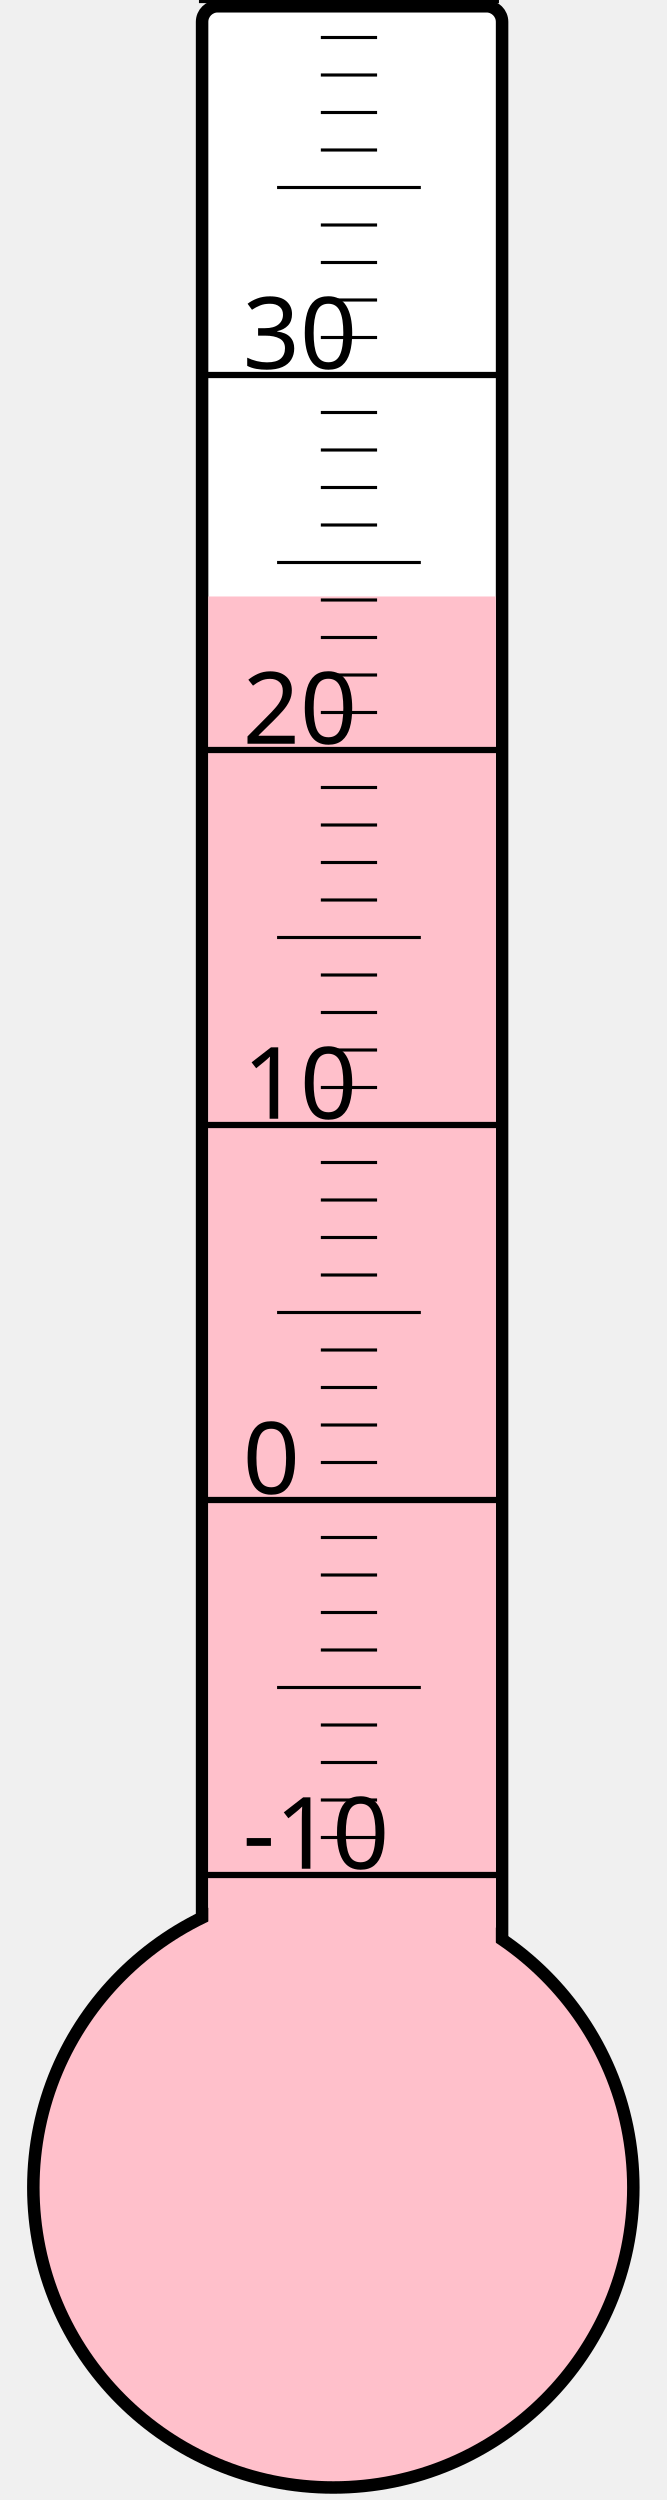
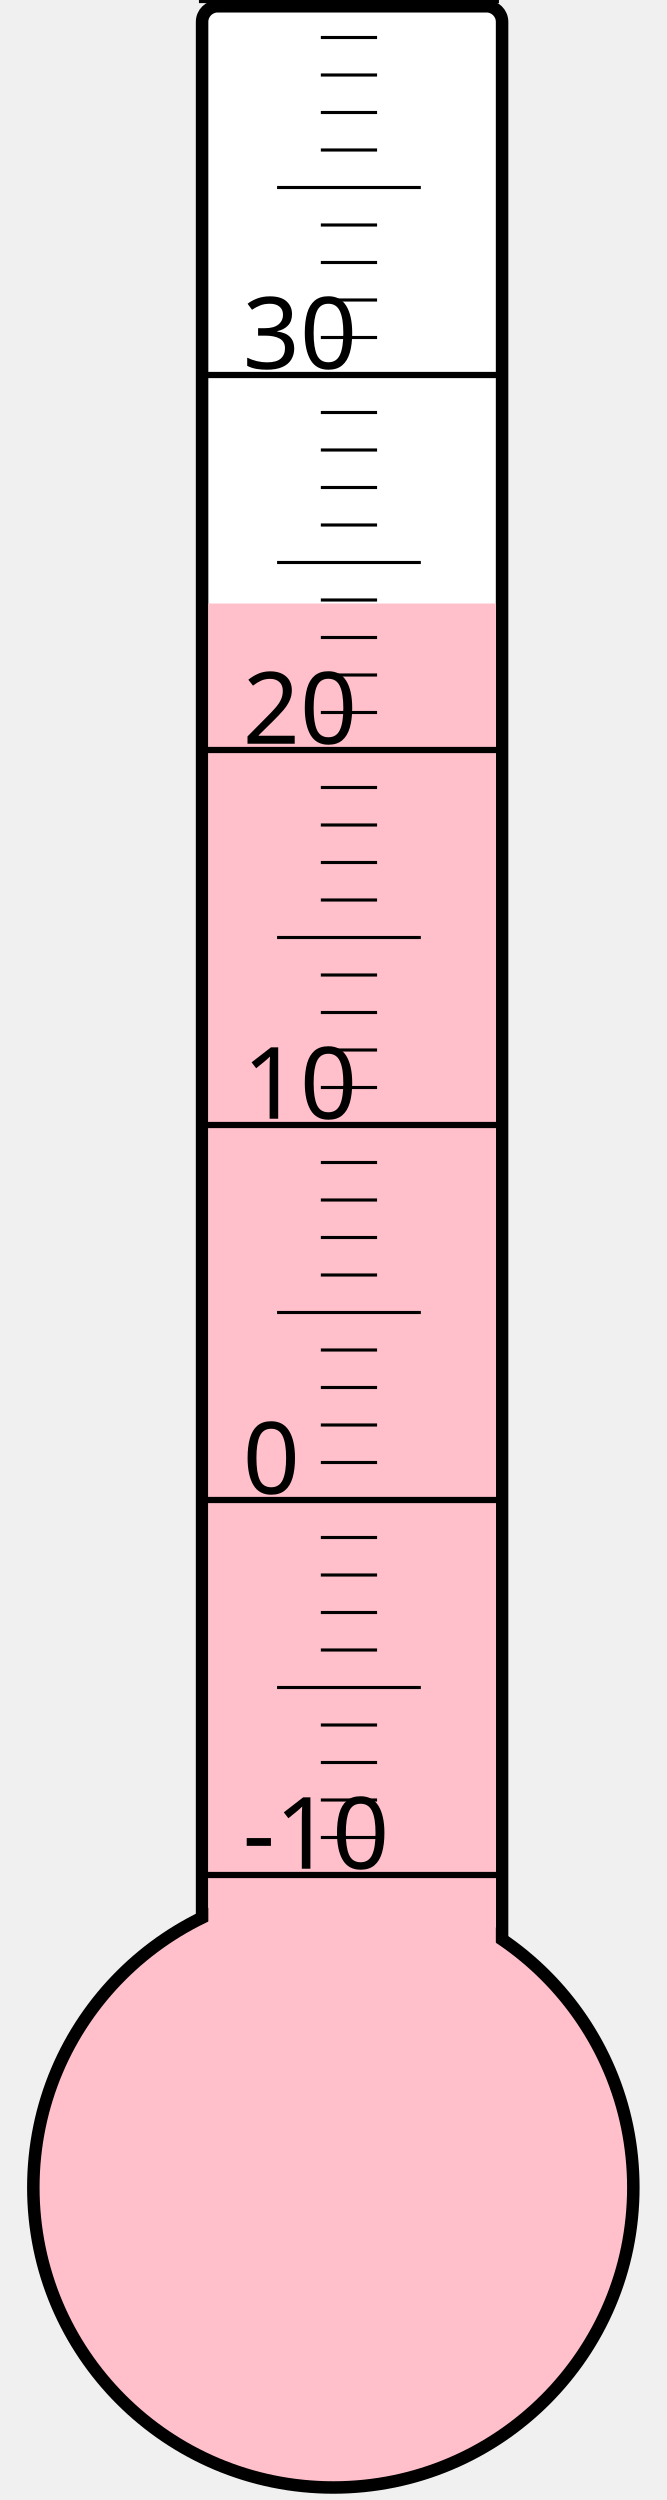
<svg xmlns="http://www.w3.org/2000/svg" width="40px" height="150px" viewBox="0 0 200 800">
  <rect width="200" height="800" x="0" y="0" style="fill: #ffffeb; fill-opacity: 0;" />
  <rect width="96" height="680" x="58" y="2" rx="5" ry="5" style="fill: white; fill-opacity: 1; stroke: black; stroke-width: 4;" />
  <circle cx="100" cy="700" r="96" style="fill: pink; stroke: black; stroke-width: 4;" />
-   <rect width="92" height="509.125" x="60" y="190.875" style="fill: pink; fill-opacity: 1; stroke-width: 0;" />
+   <rect width="92" height="506.875" x="60" y="193.125" style="fill: pink; fill-opacity: 1; stroke-width: 0;" />
  <text x="71" y="598" style="font-family: sans-serif; font-size: 24pt;">-10</text>
  <text x="71" y="478" style="font-family: sans-serif; font-size: 24pt;">0</text>
  <text x="71" y="358" style="font-family: sans-serif; font-size: 24pt;">10</text>
  <text x="71" y="238" style="font-family: sans-serif; font-size: 24pt;">20</text>
  <text x="71" y="118" style="font-family: sans-serif; font-size: 24pt;">30</text>
  <g style="stroke: black;">
    <line x1="57" y1="600" x2="153" y2="600" style="stroke-width: 2;" />
    <line x1="96" y1="588" x2="114" y2="588" style="stroke-width: 1;" />
    <line x1="96" y1="576" x2="114" y2="576" style="stroke-width: 1;" />
    <line x1="96" y1="564" x2="114" y2="564" style="stroke-width: 1;" />
    <line x1="96" y1="552" x2="114" y2="552" style="stroke-width: 1;" />
    <line x1="82" y1="540" x2="128" y2="540" style="stroke-width: 1;" />
    <line x1="96" y1="528" x2="114" y2="528" style="stroke-width: 1;" />
    <line x1="96" y1="516" x2="114" y2="516" style="stroke-width: 1;" />
    <line x1="96" y1="504" x2="114" y2="504" style="stroke-width: 1;" />
    <line x1="96" y1="492" x2="114" y2="492" style="stroke-width: 1;" />
    <line x1="57" y1="480" x2="153" y2="480" style="stroke-width: 2;" />
    <line x1="96" y1="468" x2="114" y2="468" style="stroke-width: 1;" />
    <line x1="96" y1="456" x2="114" y2="456" style="stroke-width: 1;" />
    <line x1="96" y1="444" x2="114" y2="444" style="stroke-width: 1;" />
    <line x1="96" y1="432" x2="114" y2="432" style="stroke-width: 1;" />
    <line x1="82" y1="420" x2="128" y2="420" style="stroke-width: 1;" />
    <line x1="96" y1="408" x2="114" y2="408" style="stroke-width: 1;" />
    <line x1="96" y1="396" x2="114" y2="396" style="stroke-width: 1;" />
    <line x1="96" y1="384" x2="114" y2="384" style="stroke-width: 1;" />
    <line x1="96" y1="372" x2="114" y2="372" style="stroke-width: 1;" />
    <line x1="57" y1="360" x2="153" y2="360" style="stroke-width: 2;" />
    <line x1="96" y1="348" x2="114" y2="348" style="stroke-width: 1;" />
    <line x1="96" y1="336" x2="114" y2="336" style="stroke-width: 1;" />
    <line x1="96" y1="324" x2="114" y2="324" style="stroke-width: 1;" />
    <line x1="96" y1="312" x2="114" y2="312" style="stroke-width: 1;" />
    <line x1="82" y1="300" x2="128" y2="300" style="stroke-width: 1;" />
    <line x1="96" y1="288" x2="114" y2="288" style="stroke-width: 1;" />
    <line x1="96" y1="276" x2="114" y2="276" style="stroke-width: 1;" />
    <line x1="96" y1="264" x2="114" y2="264" style="stroke-width: 1;" />
    <line x1="96" y1="252" x2="114" y2="252" style="stroke-width: 1;" />
    <line x1="57" y1="240" x2="153" y2="240" style="stroke-width: 2;" />
    <line x1="96" y1="228" x2="114" y2="228" style="stroke-width: 1;" />
    <line x1="96" y1="216" x2="114" y2="216" style="stroke-width: 1;" />
    <line x1="96" y1="204" x2="114" y2="204" style="stroke-width: 1;" />
    <line x1="96" y1="192" x2="114" y2="192" style="stroke-width: 1;" />
    <line x1="82" y1="180" x2="128" y2="180" style="stroke-width: 1;" />
    <line x1="96" y1="168" x2="114" y2="168" style="stroke-width: 1;" />
    <line x1="96" y1="156" x2="114" y2="156" style="stroke-width: 1;" />
    <line x1="96" y1="144" x2="114" y2="144" style="stroke-width: 1;" />
    <line x1="96" y1="132" x2="114" y2="132" style="stroke-width: 1;" />
    <line x1="57" y1="120" x2="153" y2="120" style="stroke-width: 2;" />
    <line x1="96" y1="108" x2="114" y2="108" style="stroke-width: 1;" />
    <line x1="96" y1="96" x2="114" y2="96" style="stroke-width: 1;" />
    <line x1="96" y1="84" x2="114" y2="84" style="stroke-width: 1;" />
    <line x1="96" y1="72" x2="114" y2="72" style="stroke-width: 1;" />
    <line x1="82" y1="60" x2="128" y2="60" style="stroke-width: 1;" />
    <line x1="96" y1="48" x2="114" y2="48" style="stroke-width: 1;" />
    <line x1="96" y1="36" x2="114" y2="36" style="stroke-width: 1;" />
    <line x1="96" y1="24" x2="114" y2="24" style="stroke-width: 1;" />
    <line x1="96" y1="12" x2="114" y2="12" style="stroke-width: 1;" />
    <line x1="57" y1="0" x2="153" y2="0" style="stroke-width: 2;" />
  </g>
</svg>
